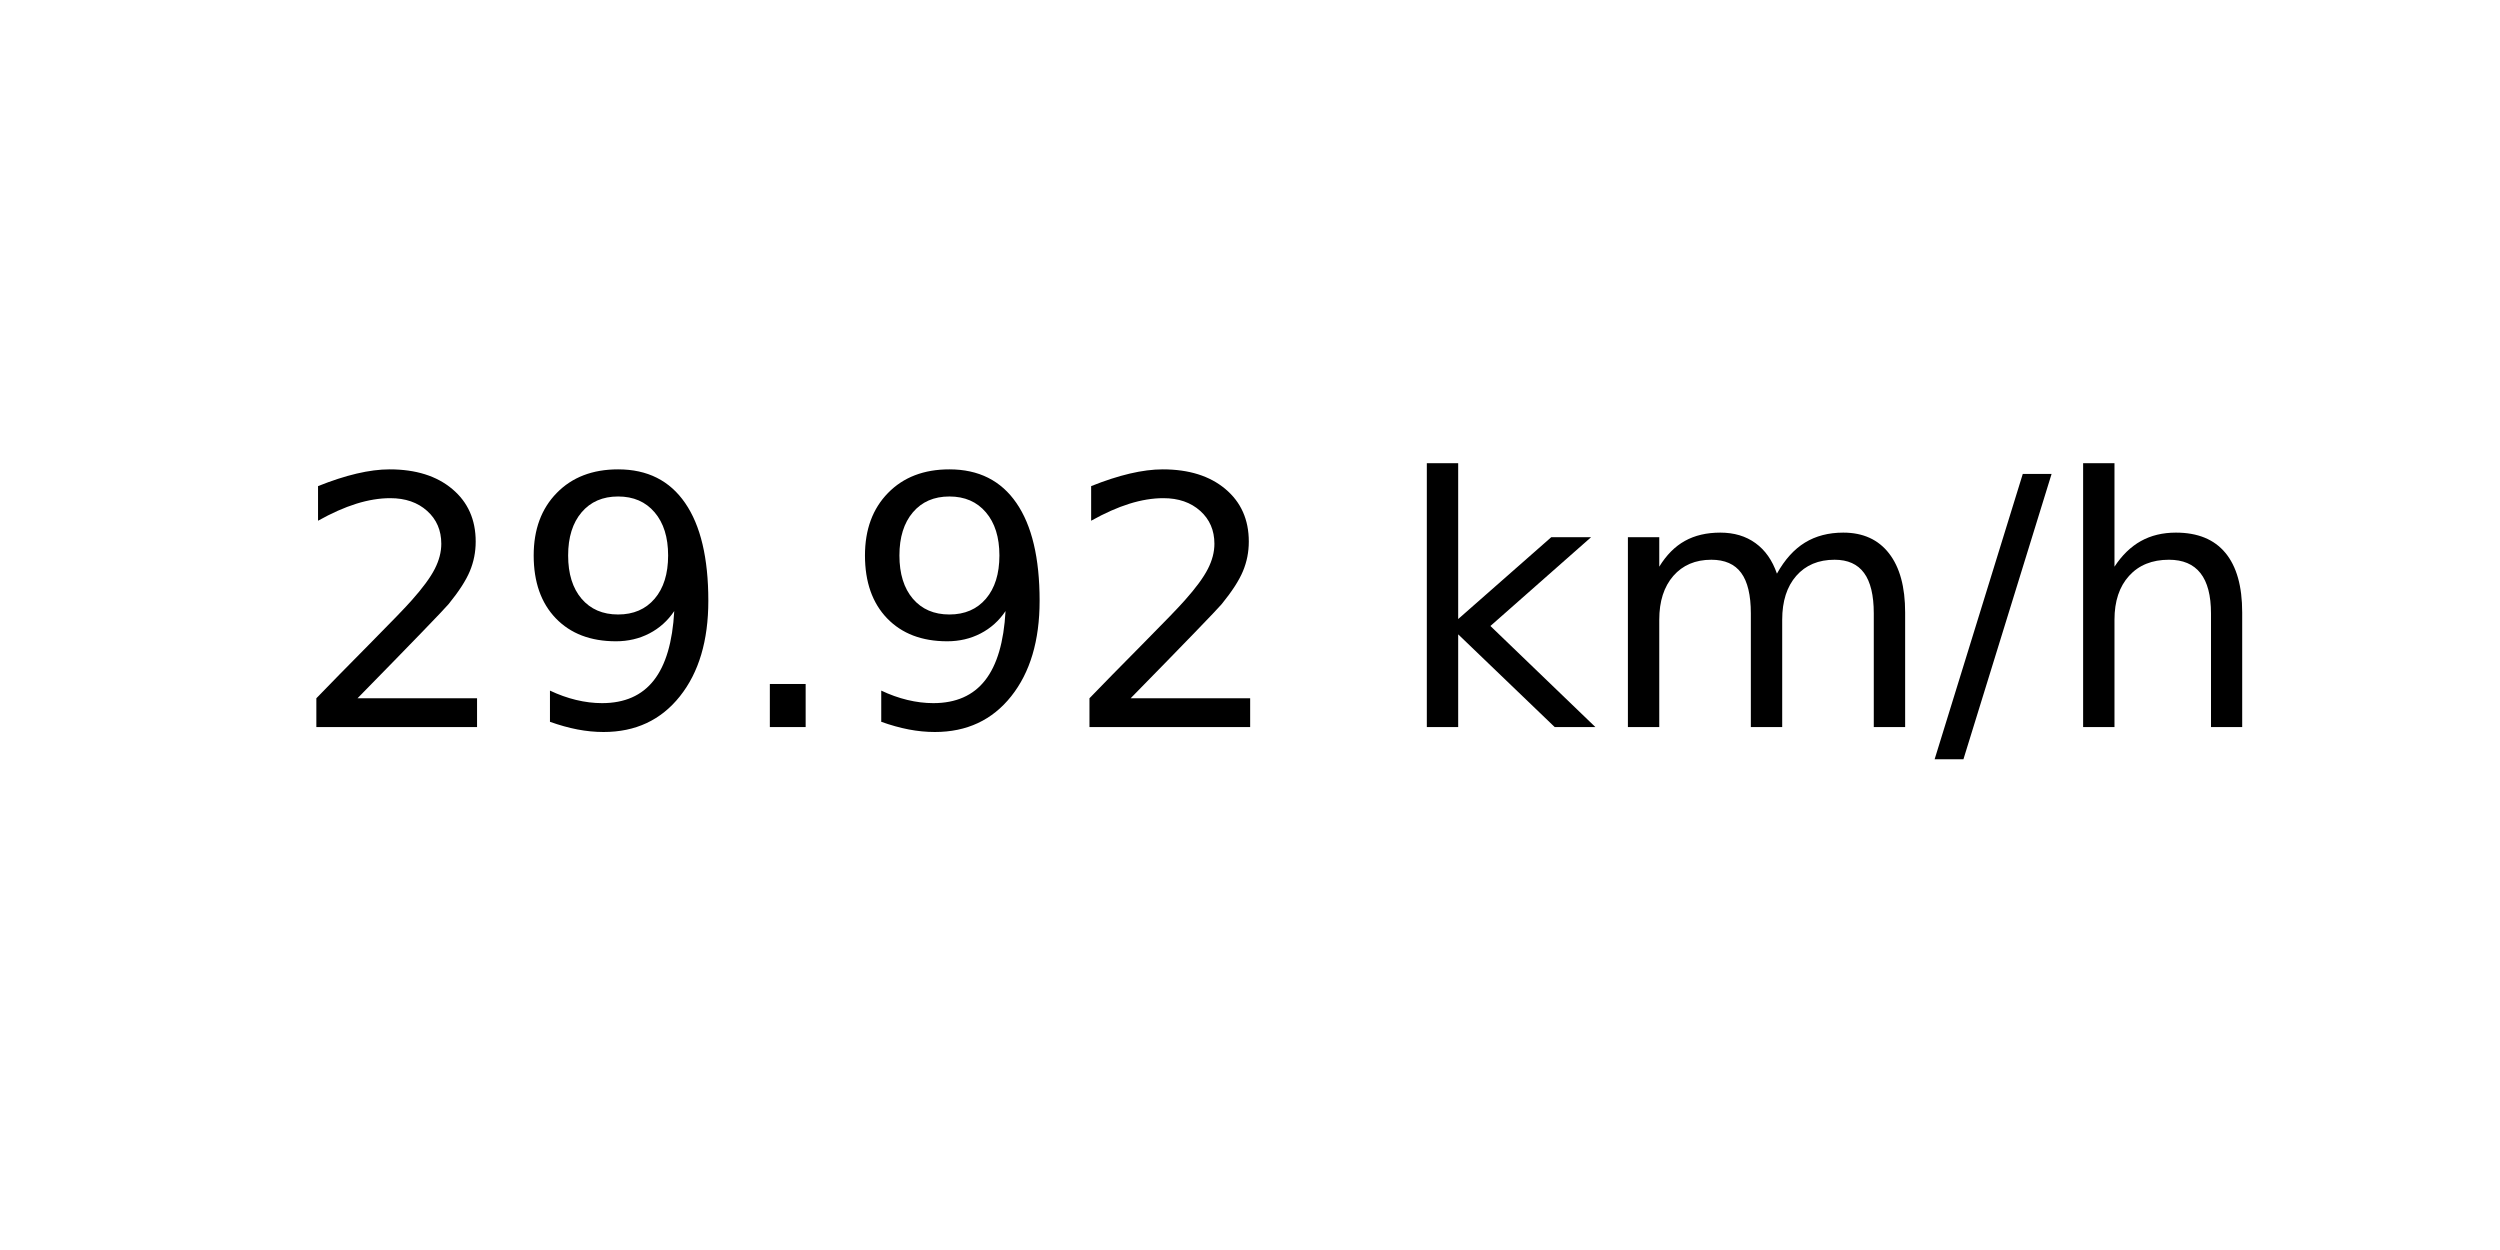
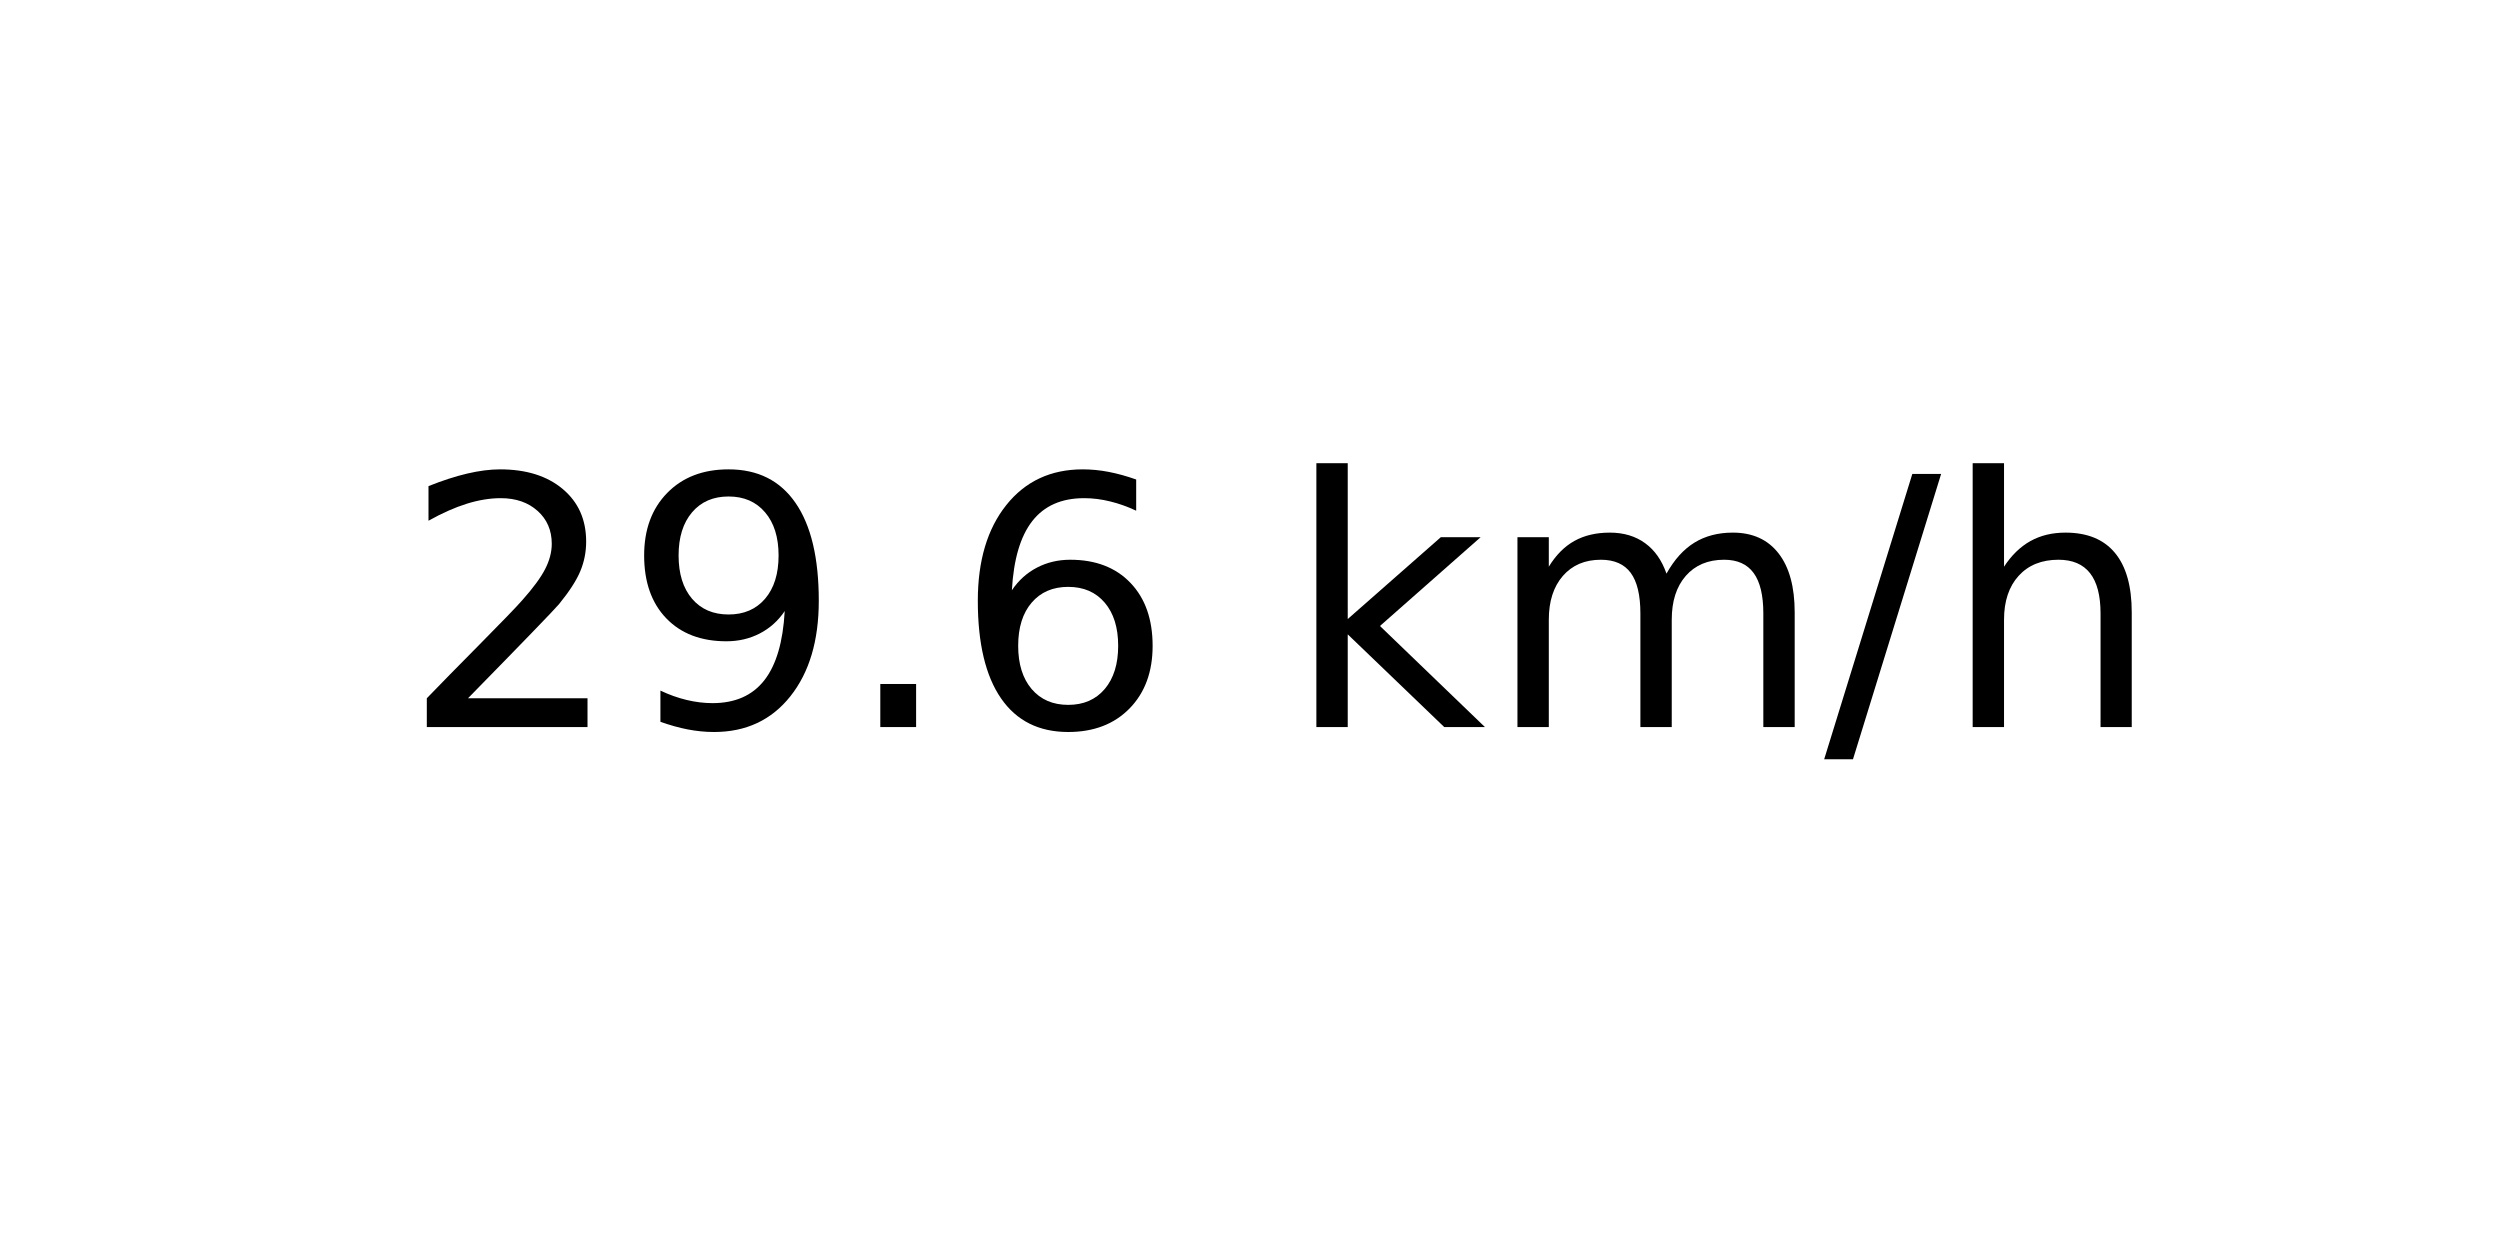
<svg xmlns="http://www.w3.org/2000/svg" xmlns:xlink="http://www.w3.org/1999/xlink" width="72pt" height="36pt" viewBox="0 0 72 36" version="1.1">
  <defs>
    <style type="text/css">*{stroke-linejoin: round; stroke-linecap: butt}</style>
  </defs>
  <g id="figure_1">
    <g id="axes_1">
      <g id="text_1">
-         <g transform="translate(8.378125 20.93937) scale(0.1 -0.1)">
+         <g transform="translate(11.55937 20.93937) scale(0.1 -0.1)">
          <defs>
            <path id="DejaVuSans-32" d="M 1228 531  L 3431 531  L 3431 0  L 469 0  L 469 531  Q 828 903 1448 1529  Q 2069 2156 2228 2338  Q 2531 2678 2651 2914  Q 2772 3150 2772 3378  Q 2772 3750 2511 3984  Q 2250 4219 1831 4219  Q 1534 4219 1204 4116  Q 875 4013 500 3803  L 500 4441  Q 881 4594 1212 4672  Q 1544 4750 1819 4750  Q 2544 4750 2975 4387  Q 3406 4025 3406 3419  Q 3406 3131 3298 2873  Q 3191 2616 2906 2266  Q 2828 2175 2409 1742  Q 1991 1309 1228 531  z " transform="scale(0.015625)" />
            <path id="DejaVuSans-39" d="M 703 97  L 703 672  Q 941 559 1184 500  Q 1428 441 1663 441  Q 2288 441 2617 861  Q 2947 1281 2994 2138  Q 2813 1869 2534 1725  Q 2256 1581 1919 1581  Q 1219 1581 811 2004  Q 403 2428 403 3163  Q 403 3881 828 4315  Q 1253 4750 1959 4750  Q 2769 4750 3195 4129  Q 3622 3509 3622 2328  Q 3622 1225 3098 567  Q 2575 -91 1691 -91  Q 1453 -91 1209 -44  Q 966 3 703 97  z M 1959 2075  Q 2384 2075 2632 2365  Q 2881 2656 2881 3163  Q 2881 3666 2632 3958  Q 2384 4250 1959 4250  Q 1534 4250 1286 3958  Q 1038 3666 1038 3163  Q 1038 2656 1286 2365  Q 1534 2075 1959 2075  z " transform="scale(0.015625)" />
            <path id="DejaVuSans-2e" d="M 684 794  L 1344 794  L 1344 0  L 684 0  L 684 794  z " transform="scale(0.015625)" />
+             <path id="DejaVuSans-36" d="M 2113 2584  Q 1688 2584 1439 2293  Q 1191 2003 1191 1497  Q 1191 994 1439 701  Q 1688 409 2113 409  Q 2538 409 2786 701  Q 3034 994 3034 1497  Q 3034 2003 2786 2293  Q 2538 2584 2113 2584  z M 3366 4563  L 3366 3988  Q 3128 4100 2886 4159  Q 2644 4219 2406 4219  Q 1781 4219 1451 3797  Q 1122 3375 1075 2522  Q 1259 2794 1537 2939  Q 1816 3084 2150 3084  Q 2853 3084 3261 2657  Q 3669 2231 3669 1497  Q 3669 778 3244 343  Q 2819 -91 2113 -91  Q 1303 -91 875 529  Q 447 1150 447 2328  Q 447 3434 972 4092  Q 1497 4750 2381 4750  Q 2619 4750 2861 4703  Q 3103 4656 3366 4563  z " transform="scale(0.015625)" />
            <path id="DejaVuSans-20" transform="scale(0.015625)" />
            <path id="DejaVuSans-6b" d="M 581 4863  L 1159 4863  L 1159 1991  L 2875 3500  L 3609 3500  L 1753 1863  L 3688 0  L 2938 0  L 1159 1709  L 1159 0  L 581 0  L 581 4863  z " transform="scale(0.015625)" />
            <path id="DejaVuSans-6d" d="M 3328 2828  Q 3544 3216 3844 3400  Q 4144 3584 4550 3584  Q 5097 3584 5394 3201  Q 5691 2819 5691 2113  L 5691 0  L 5113 0  L 5113 2094  Q 5113 2597 4934 2840  Q 4756 3084 4391 3084  Q 3944 3084 3684 2787  Q 3425 2491 3425 1978  L 3425 0  L 2847 0  L 2847 2094  Q 2847 2600 2669 2842  Q 2491 3084 2119 3084  Q 1678 3084 1418 2786  Q 1159 2488 1159 1978  L 1159 0  L 581 0  L 581 3500  L 1159 3500  L 1159 2956  Q 1356 3278 1631 3431  Q 1906 3584 2284 3584  Q 2666 3584 2933 3390  Q 3200 3197 3328 2828  z " transform="scale(0.015625)" />
            <path id="DejaVuSans-2f" d="M 1625 4666  L 2156 4666  L 531 -594  L 0 -594  L 1625 4666  z " transform="scale(0.015625)" />
            <path id="DejaVuSans-68" d="M 3513 2113  L 3513 0  L 2938 0  L 2938 2094  Q 2938 2591 2744 2837  Q 2550 3084 2163 3084  Q 1697 3084 1428 2787  Q 1159 2491 1159 1978  L 1159 0  L 581 0  L 581 4863  L 1159 4863  L 1159 2956  Q 1366 3272 1645 3428  Q 1925 3584 2291 3584  Q 2894 3584 3203 3211  Q 3513 2838 3513 2113  z " transform="scale(0.015625)" />
          </defs>
          <use xlink:href="#DejaVuSans-32" />
          <use xlink:href="#DejaVuSans-39" x="63.623" />
          <use xlink:href="#DejaVuSans-2e" x="127.246" />
-           <use xlink:href="#DejaVuSans-39" x="159.033" />
-           <use xlink:href="#DejaVuSans-32" x="222.656" />
-           <use xlink:href="#DejaVuSans-20" x="286.279" />
-           <use xlink:href="#DejaVuSans-6b" x="318.066" />
-           <use xlink:href="#DejaVuSans-6d" x="375.977" />
-           <use xlink:href="#DejaVuSans-2f" x="473.389" />
-           <use xlink:href="#DejaVuSans-68" x="507.08" />
+           <use xlink:href="#DejaVuSans-36" x="159.033" />
+           <use xlink:href="#DejaVuSans-20" x="222.656" />
+           <use xlink:href="#DejaVuSans-6b" x="254.443" />
+           <use xlink:href="#DejaVuSans-6d" x="312.354" />
+           <use xlink:href="#DejaVuSans-2f" x="409.766" />
+           <use xlink:href="#DejaVuSans-68" x="443.457" />
        </g>
      </g>
    </g>
  </g>
</svg>
